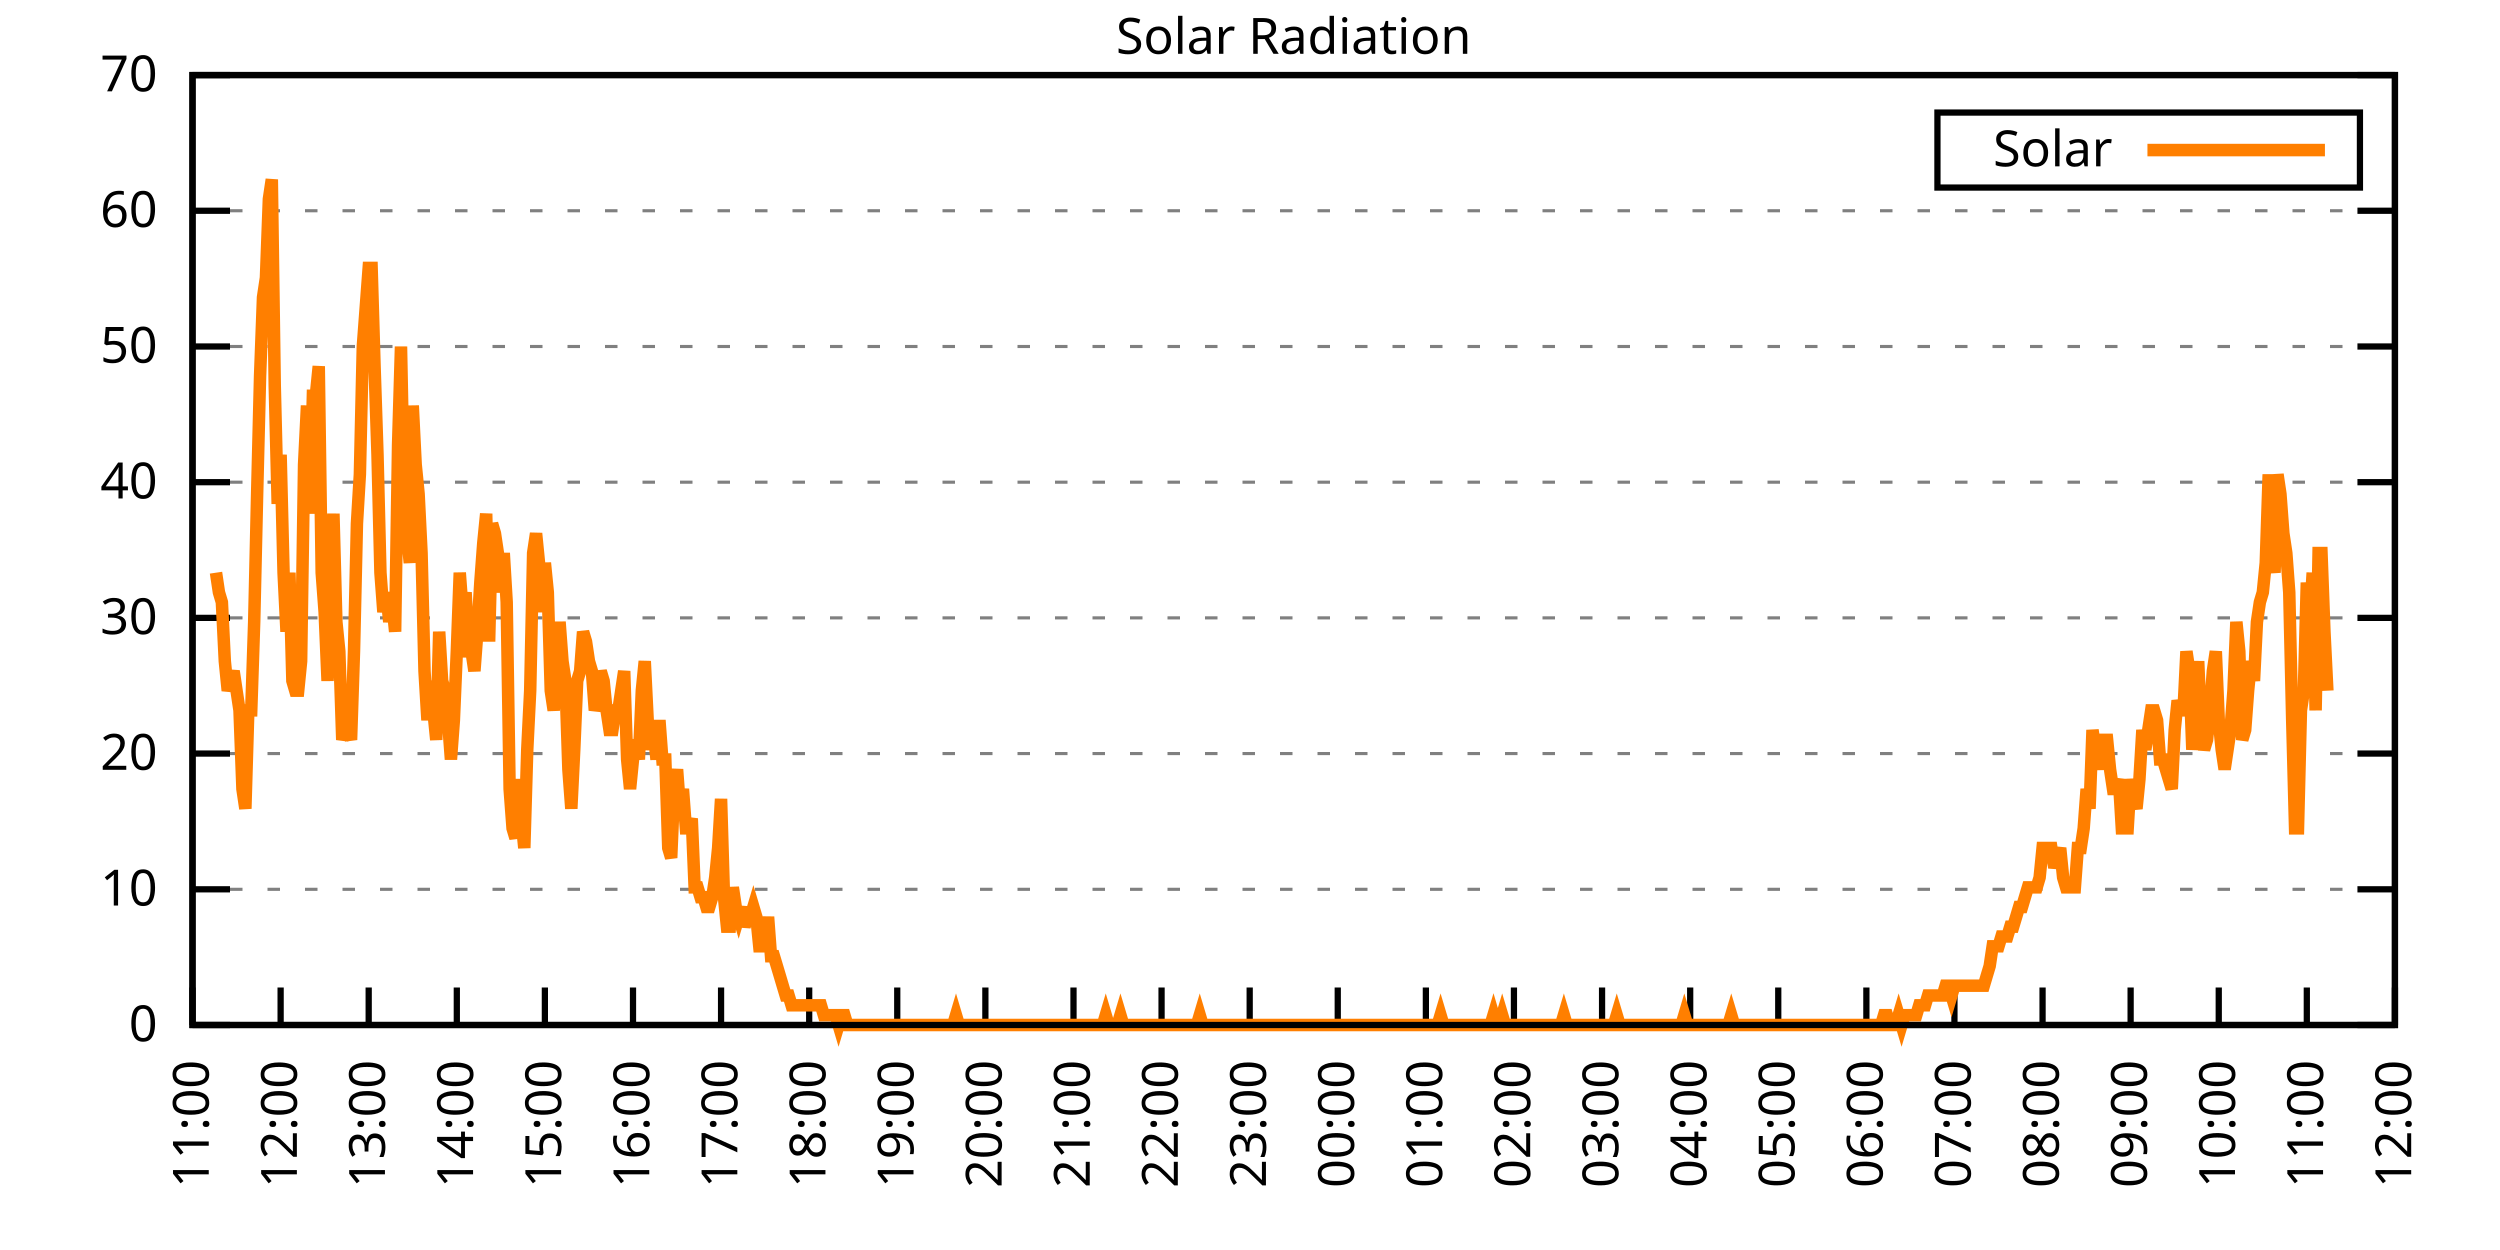
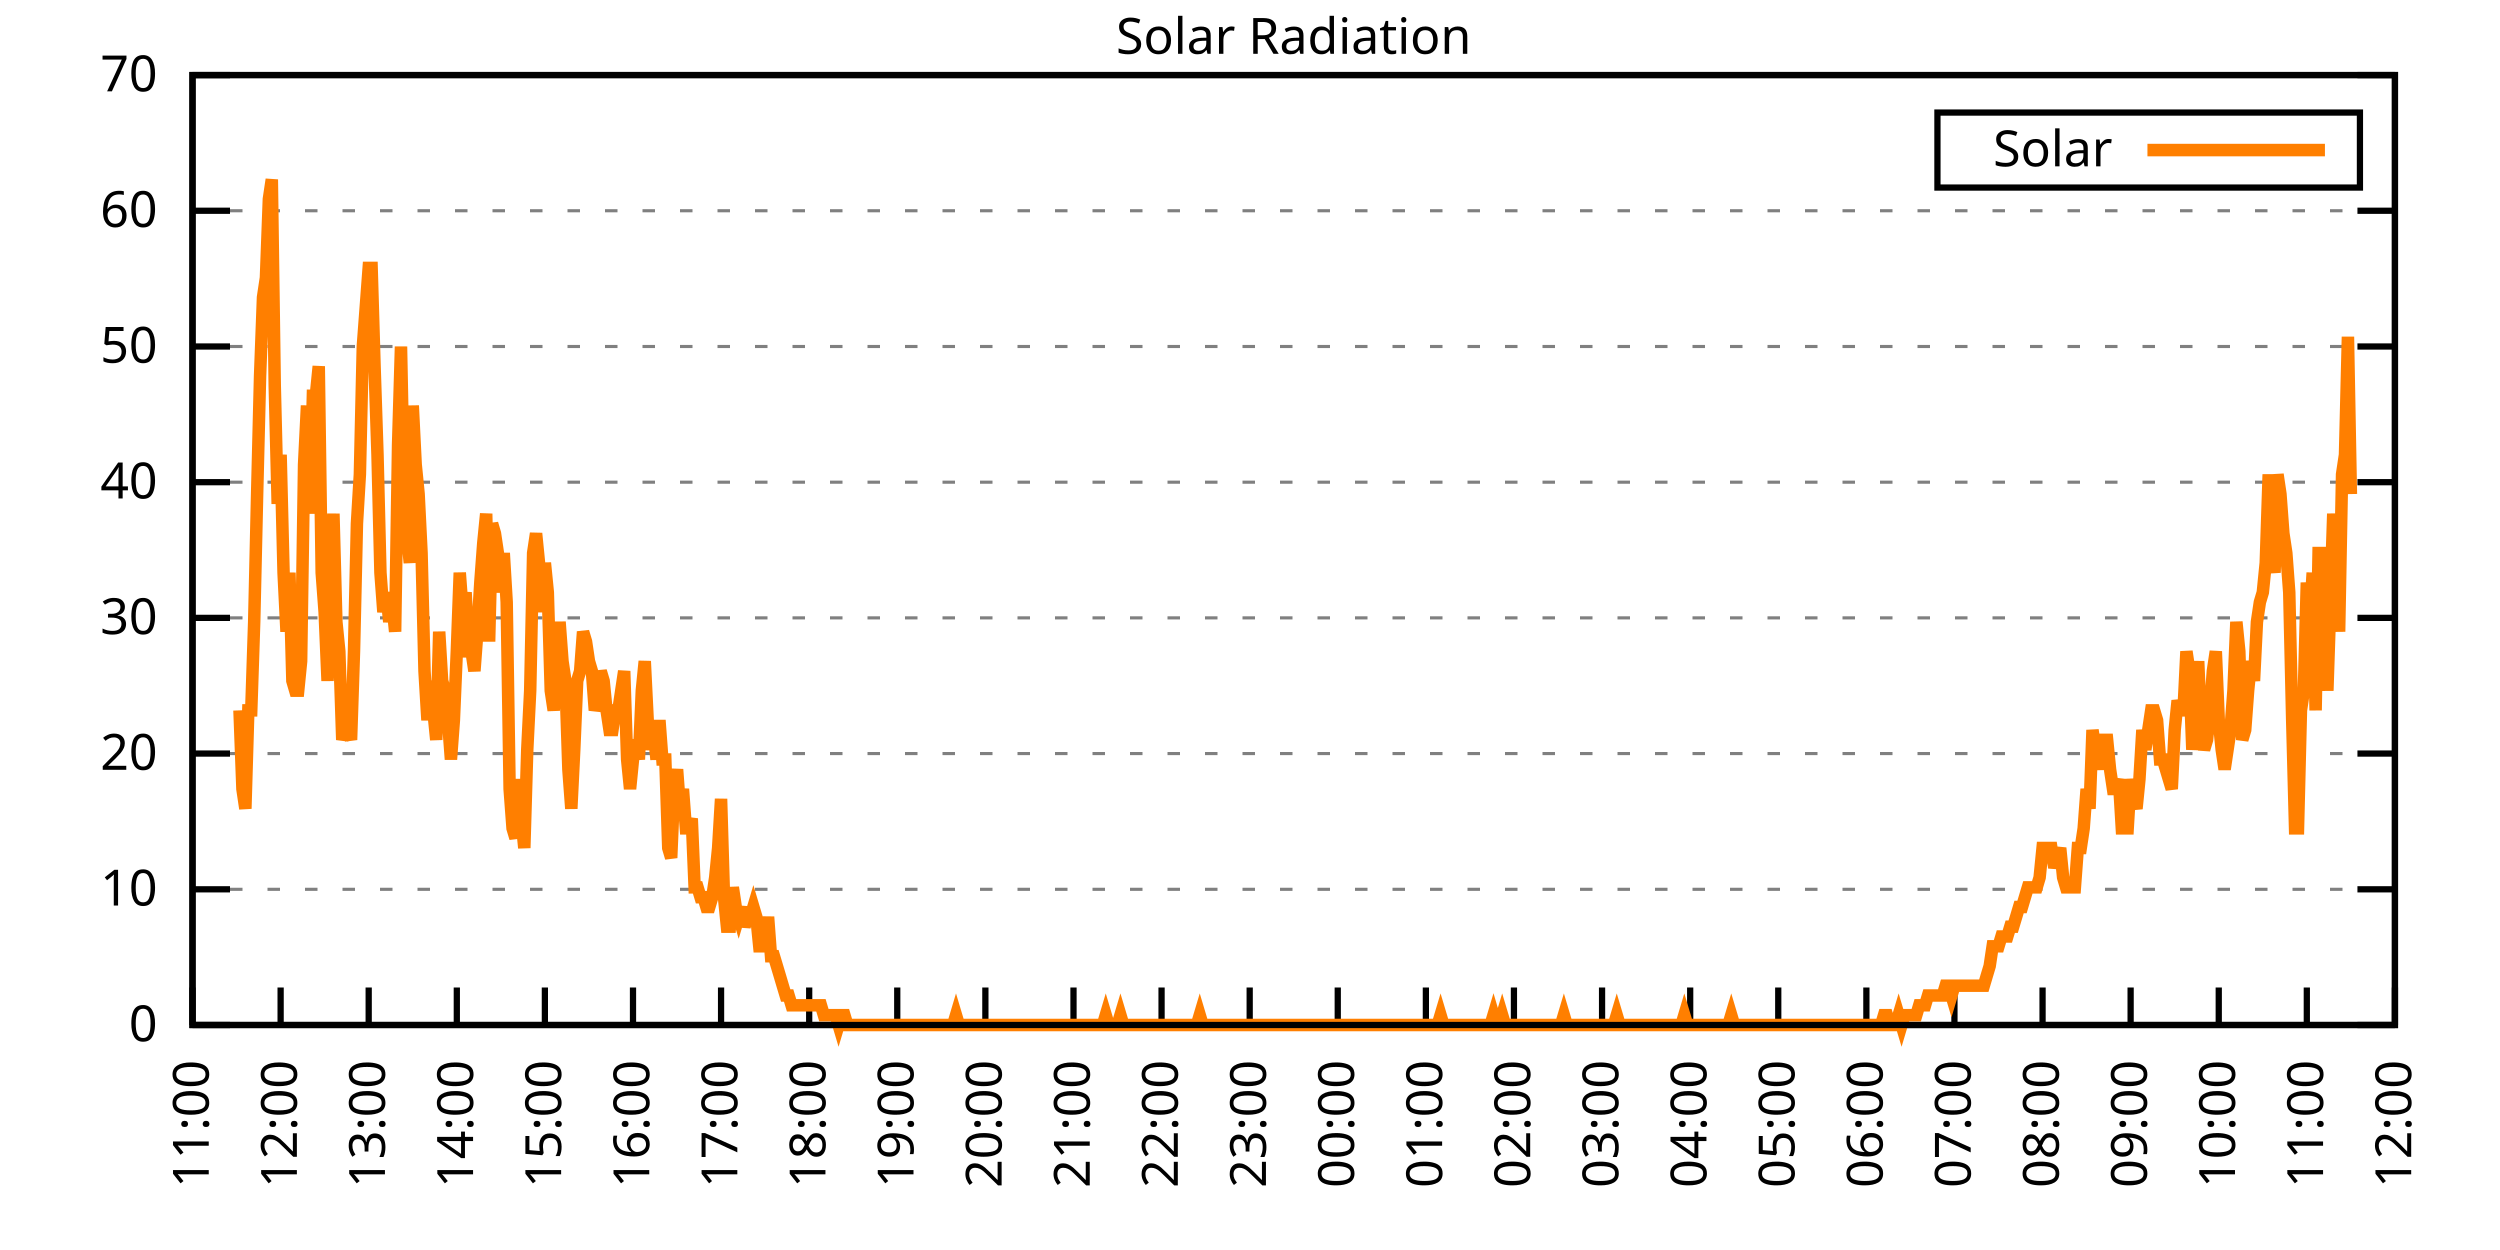
<svg xmlns="http://www.w3.org/2000/svg" xmlns:xlink="http://www.w3.org/1999/xlink" width="400" height="200" viewBox="0 0 400 200">
  <g id="gnuplot_canvas">
    <rect x="0" y="0" width="400" height="200" fill="none" />
    <defs>
      <circle id="gpDot" r="0.5" stroke-width="0.5" stroke="currentColor" />
      <path id="gpPt0" stroke-width="0.333" stroke="currentColor" d="M-1,0 h2 M0,-1 v2" />
      <path id="gpPt1" stroke-width="0.333" stroke="currentColor" d="M-1,-1 L1,1 M1,-1 L-1,1" />
      <path id="gpPt2" stroke-width="0.333" stroke="currentColor" d="M-1,0 L1,0 M0,-1 L0,1 M-1,-1 L1,1 M-1,1 L1,-1" />
      <rect id="gpPt3" stroke-width="0.333" stroke="currentColor" x="-1" y="-1" width="2" height="2" />
      <rect id="gpPt4" stroke-width="0.333" stroke="currentColor" fill="currentColor" x="-1" y="-1" width="2" height="2" />
      <circle id="gpPt5" stroke-width="0.333" stroke="currentColor" cx="0" cy="0" r="1" />
      <use xlink:href="#gpPt5" id="gpPt6" fill="currentColor" stroke="none" />
      <path id="gpPt7" stroke-width="0.333" stroke="currentColor" d="M0,-1.33 L-1.33,0.67 L1.33,0.67 z" />
      <use xlink:href="#gpPt7" id="gpPt8" fill="currentColor" stroke="none" />
      <use xlink:href="#gpPt7" id="gpPt9" stroke="currentColor" transform="rotate(180)" />
      <use xlink:href="#gpPt9" id="gpPt10" fill="currentColor" stroke="none" />
      <use xlink:href="#gpPt3" id="gpPt11" stroke="currentColor" transform="rotate(45)" />
      <use xlink:href="#gpPt11" id="gpPt12" fill="currentColor" stroke="none" />
      <path id="gpPt13" stroke-width="0.333" stroke="currentColor" d="M0,1.330 L1.265,0.411 L0.782,-1.067 L-0.782,-1.076 L-1.265,0.411 z" />
      <use xlink:href="#gpPt13" id="gpPt14" fill="currentColor" stroke="none" />
      <filter id="textbox" filterUnits="objectBoundingBox" x="0" y="0" height="1" width="1">
        <feFlood flood-color="white" flood-opacity="1" result="bgnd" />
        <feComposite in="SourceGraphic" in2="bgnd" operator="atop" />
      </filter>
      <filter id="greybox" filterUnits="objectBoundingBox" x="0" y="0" height="1" width="1">
        <feFlood flood-color="lightgrey" flood-opacity="1" result="grey" />
        <feComposite in="SourceGraphic" in2="grey" operator="atop" />
      </filter>
    </defs>
    <g fill="none" color="white" stroke="currentColor" stroke-width="1.00" stroke-linecap="butt" stroke-linejoin="miter">
</g>
    <g fill="none" color="black" stroke="currentColor" stroke-width="1.00" stroke-linecap="butt" stroke-linejoin="miter">
      <g stroke="none" shape-rendering="crispEdges">
        <polygon fill="rgb(255, 255, 255)" points="30.80,164.00 383.18,164.00 383.18,12.02 30.80,12.02 " />
      </g>
    </g>
    <g fill="none" color="black" stroke="currentColor" stroke-width="1.00" stroke-linecap="butt" stroke-linejoin="miter">
</g>
    <g fill="none" color="black" stroke="black" stroke-width="0.50" stroke-linecap="butt" stroke-linejoin="miter">
</g>
    <g fill="none" color="gray" stroke="currentColor" stroke-width="0.50" stroke-linecap="butt" stroke-linejoin="miter">
      <path stroke="gray" stroke-dasharray="2,4" class="gridline" d="M30.80,164.00 L383.19,164.00  " />
    </g>
    <g fill="none" color="gray" stroke="gray" stroke-width="1.00" stroke-linecap="butt" stroke-linejoin="miter">
</g>
    <g fill="none" color="black" stroke="currentColor" stroke-width="1.00" stroke-linecap="butt" stroke-linejoin="miter">
      <path stroke="black" d="M30.80,164.00 L36.80,164.00 M383.19,164.00 L377.19,164.00  " />
      <g transform="translate(25.20,166.60)" stroke="none" fill="black" font-family="Sans" font-size="8.00" text-anchor="end">
        <text>
          <tspan font-family="Sans"> 0</tspan>
        </text>
      </g>
    </g>
    <g fill="none" color="black" stroke="currentColor" stroke-width="1.00" stroke-linecap="butt" stroke-linejoin="miter">
</g>
    <g fill="none" color="black" stroke="black" stroke-width="0.50" stroke-linecap="butt" stroke-linejoin="miter">
</g>
    <g fill="none" color="gray" stroke="currentColor" stroke-width="0.50" stroke-linecap="butt" stroke-linejoin="miter">
      <path stroke="gray" stroke-dasharray="2,4" class="gridline" d="M30.80,142.29 L383.19,142.29  " />
    </g>
    <g fill="none" color="gray" stroke="gray" stroke-width="1.00" stroke-linecap="butt" stroke-linejoin="miter">
</g>
    <g fill="none" color="black" stroke="currentColor" stroke-width="1.00" stroke-linecap="butt" stroke-linejoin="miter">
      <path stroke="black" d="M30.80,142.29 L36.80,142.29 M383.19,142.29 L377.19,142.29  " />
      <g transform="translate(25.20,144.89)" stroke="none" fill="black" font-family="Sans" font-size="8.00" text-anchor="end">
        <text>
          <tspan font-family="Sans"> 10</tspan>
        </text>
      </g>
    </g>
    <g fill="none" color="black" stroke="currentColor" stroke-width="1.00" stroke-linecap="butt" stroke-linejoin="miter">
</g>
    <g fill="none" color="black" stroke="black" stroke-width="0.50" stroke-linecap="butt" stroke-linejoin="miter">
</g>
    <g fill="none" color="gray" stroke="currentColor" stroke-width="0.50" stroke-linecap="butt" stroke-linejoin="miter">
      <path stroke="gray" stroke-dasharray="2,4" class="gridline" d="M30.80,120.57 L383.19,120.57  " />
    </g>
    <g fill="none" color="gray" stroke="gray" stroke-width="1.00" stroke-linecap="butt" stroke-linejoin="miter">
</g>
    <g fill="none" color="black" stroke="currentColor" stroke-width="1.00" stroke-linecap="butt" stroke-linejoin="miter">
      <path stroke="black" d="M30.80,120.57 L36.80,120.57 M383.19,120.57 L377.19,120.57  " />
      <g transform="translate(25.20,123.17)" stroke="none" fill="black" font-family="Sans" font-size="8.00" text-anchor="end">
        <text>
          <tspan font-family="Sans"> 20</tspan>
        </text>
      </g>
    </g>
    <g fill="none" color="black" stroke="currentColor" stroke-width="1.00" stroke-linecap="butt" stroke-linejoin="miter">
</g>
    <g fill="none" color="black" stroke="black" stroke-width="0.50" stroke-linecap="butt" stroke-linejoin="miter">
</g>
    <g fill="none" color="gray" stroke="currentColor" stroke-width="0.50" stroke-linecap="butt" stroke-linejoin="miter">
      <path stroke="gray" stroke-dasharray="2,4" class="gridline" d="M30.80,98.86 L383.19,98.86  " />
    </g>
    <g fill="none" color="gray" stroke="gray" stroke-width="1.00" stroke-linecap="butt" stroke-linejoin="miter">
</g>
    <g fill="none" color="black" stroke="currentColor" stroke-width="1.00" stroke-linecap="butt" stroke-linejoin="miter">
      <path stroke="black" d="M30.80,98.86 L36.80,98.86 M383.19,98.86 L377.19,98.86  " />
      <g transform="translate(25.20,101.46)" stroke="none" fill="black" font-family="Sans" font-size="8.00" text-anchor="end">
        <text>
          <tspan font-family="Sans"> 30</tspan>
        </text>
      </g>
    </g>
    <g fill="none" color="black" stroke="currentColor" stroke-width="1.00" stroke-linecap="butt" stroke-linejoin="miter">
</g>
    <g fill="none" color="black" stroke="black" stroke-width="0.50" stroke-linecap="butt" stroke-linejoin="miter">
</g>
    <g fill="none" color="gray" stroke="currentColor" stroke-width="0.50" stroke-linecap="butt" stroke-linejoin="miter">
      <path stroke="gray" stroke-dasharray="2,4" class="gridline" d="M30.80,77.15 L383.19,77.15  " />
    </g>
    <g fill="none" color="gray" stroke="gray" stroke-width="1.00" stroke-linecap="butt" stroke-linejoin="miter">
</g>
    <g fill="none" color="black" stroke="currentColor" stroke-width="1.00" stroke-linecap="butt" stroke-linejoin="miter">
      <path stroke="black" d="M30.80,77.15 L36.80,77.15 M383.19,77.15 L377.19,77.15  " />
      <g transform="translate(25.20,79.75)" stroke="none" fill="black" font-family="Sans" font-size="8.00" text-anchor="end">
        <text>
          <tspan font-family="Sans"> 40</tspan>
        </text>
      </g>
    </g>
    <g fill="none" color="black" stroke="currentColor" stroke-width="1.00" stroke-linecap="butt" stroke-linejoin="miter">
</g>
    <g fill="none" color="black" stroke="black" stroke-width="0.50" stroke-linecap="butt" stroke-linejoin="miter">
</g>
    <g fill="none" color="gray" stroke="currentColor" stroke-width="0.50" stroke-linecap="butt" stroke-linejoin="miter">
      <path stroke="gray" stroke-dasharray="2,4" class="gridline" d="M30.80,55.44 L383.19,55.44  " />
    </g>
    <g fill="none" color="gray" stroke="gray" stroke-width="1.00" stroke-linecap="butt" stroke-linejoin="miter">
</g>
    <g fill="none" color="black" stroke="currentColor" stroke-width="1.00" stroke-linecap="butt" stroke-linejoin="miter">
      <path stroke="black" d="M30.80,55.44 L36.80,55.44 M383.19,55.44 L377.19,55.44  " />
      <g transform="translate(25.20,58.04)" stroke="none" fill="black" font-family="Sans" font-size="8.00" text-anchor="end">
        <text>
          <tspan font-family="Sans"> 50</tspan>
        </text>
      </g>
    </g>
    <g fill="none" color="black" stroke="currentColor" stroke-width="1.00" stroke-linecap="butt" stroke-linejoin="miter">
</g>
    <g fill="none" color="black" stroke="black" stroke-width="0.50" stroke-linecap="butt" stroke-linejoin="miter">
</g>
    <g fill="none" color="gray" stroke="currentColor" stroke-width="0.50" stroke-linecap="butt" stroke-linejoin="miter">
      <path stroke="gray" stroke-dasharray="2,4" class="gridline" d="M30.80,33.72 L383.19,33.72  " />
    </g>
    <g fill="none" color="gray" stroke="gray" stroke-width="1.00" stroke-linecap="butt" stroke-linejoin="miter">
</g>
    <g fill="none" color="black" stroke="currentColor" stroke-width="1.00" stroke-linecap="butt" stroke-linejoin="miter">
      <path stroke="black" d="M30.80,33.72 L36.80,33.72 M383.19,33.72 L377.19,33.72  " />
      <g transform="translate(25.20,36.32)" stroke="none" fill="black" font-family="Sans" font-size="8.00" text-anchor="end">
        <text>
          <tspan font-family="Sans"> 60</tspan>
        </text>
      </g>
    </g>
    <g fill="none" color="black" stroke="currentColor" stroke-width="1.00" stroke-linecap="butt" stroke-linejoin="miter">
</g>
    <g fill="none" color="black" stroke="black" stroke-width="0.50" stroke-linecap="butt" stroke-linejoin="miter">
</g>
    <g fill="none" color="gray" stroke="currentColor" stroke-width="0.50" stroke-linecap="butt" stroke-linejoin="miter">
      <path stroke="gray" stroke-dasharray="2,4" class="gridline" d="M30.80,12.01 L383.19,12.01  " />
    </g>
    <g fill="none" color="gray" stroke="gray" stroke-width="1.00" stroke-linecap="butt" stroke-linejoin="miter">
</g>
    <g fill="none" color="black" stroke="currentColor" stroke-width="1.00" stroke-linecap="butt" stroke-linejoin="miter">
      <path stroke="black" d="M30.80,12.01 L36.80,12.01 M383.19,12.01 L377.19,12.01  " />
      <g transform="translate(25.20,14.61)" stroke="none" fill="black" font-family="Sans" font-size="8.00" text-anchor="end">
        <text>
          <tspan font-family="Sans"> 70</tspan>
        </text>
      </g>
    </g>
    <g fill="none" color="black" stroke="currentColor" stroke-width="1.00" stroke-linecap="butt" stroke-linejoin="miter">
      <path stroke="black" d="M30.80,164.00 L30.80,158.00  " />
      <g transform="translate(33.40,169.60) rotate(270.00)" stroke="none" fill="black" font-family="Sans" font-size="8.00" text-anchor="end">
        <text>
          <tspan font-family="Sans">11:00</tspan>
        </text>
      </g>
    </g>
    <g fill="none" color="black" stroke="currentColor" stroke-width="1.00" stroke-linecap="butt" stroke-linejoin="miter">
      <path stroke="black" d="M44.90,164.00 L44.90,158.00  " />
      <g transform="translate(47.50,169.60) rotate(270.00)" stroke="none" fill="black" font-family="Sans" font-size="8.00" text-anchor="end">
        <text>
          <tspan font-family="Sans">12:00</tspan>
        </text>
      </g>
    </g>
    <g fill="none" color="black" stroke="currentColor" stroke-width="1.00" stroke-linecap="butt" stroke-linejoin="miter">
      <path stroke="black" d="M58.99,164.00 L58.99,158.00  " />
      <g transform="translate(61.59,169.60) rotate(270.00)" stroke="none" fill="black" font-family="Sans" font-size="8.00" text-anchor="end">
        <text>
          <tspan font-family="Sans">13:00</tspan>
        </text>
      </g>
    </g>
    <g fill="none" color="black" stroke="currentColor" stroke-width="1.00" stroke-linecap="butt" stroke-linejoin="miter">
      <path stroke="black" d="M73.09,164.00 L73.09,158.00  " />
      <g transform="translate(75.69,169.60) rotate(270.00)" stroke="none" fill="black" font-family="Sans" font-size="8.00" text-anchor="end">
        <text>
          <tspan font-family="Sans">14:00</tspan>
        </text>
      </g>
    </g>
    <g fill="none" color="black" stroke="currentColor" stroke-width="1.00" stroke-linecap="butt" stroke-linejoin="miter">
      <path stroke="black" d="M87.18,164.00 L87.18,158.00  " />
      <g transform="translate(89.78,169.60) rotate(270.00)" stroke="none" fill="black" font-family="Sans" font-size="8.00" text-anchor="end">
        <text>
          <tspan font-family="Sans">15:00</tspan>
        </text>
      </g>
    </g>
    <g fill="none" color="black" stroke="currentColor" stroke-width="1.00" stroke-linecap="butt" stroke-linejoin="miter">
      <path stroke="black" d="M101.28,164.00 L101.28,158.00  " />
      <g transform="translate(103.88,169.60) rotate(270.00)" stroke="none" fill="black" font-family="Sans" font-size="8.00" text-anchor="end">
        <text>
          <tspan font-family="Sans">16:00</tspan>
        </text>
      </g>
    </g>
    <g fill="none" color="black" stroke="currentColor" stroke-width="1.00" stroke-linecap="butt" stroke-linejoin="miter">
      <path stroke="black" d="M115.37,164.00 L115.37,158.00  " />
      <g transform="translate(117.97,169.60) rotate(270.00)" stroke="none" fill="black" font-family="Sans" font-size="8.00" text-anchor="end">
        <text>
          <tspan font-family="Sans">17:00</tspan>
        </text>
      </g>
    </g>
    <g fill="none" color="black" stroke="currentColor" stroke-width="1.00" stroke-linecap="butt" stroke-linejoin="miter">
      <path stroke="black" d="M129.47,164.00 L129.47,158.00  " />
      <g transform="translate(132.07,169.60) rotate(270.00)" stroke="none" fill="black" font-family="Sans" font-size="8.00" text-anchor="end">
        <text>
          <tspan font-family="Sans">18:00</tspan>
        </text>
      </g>
    </g>
    <g fill="none" color="black" stroke="currentColor" stroke-width="1.00" stroke-linecap="butt" stroke-linejoin="miter">
      <path stroke="black" d="M143.56,164.00 L143.56,158.00  " />
      <g transform="translate(146.16,169.60) rotate(270.00)" stroke="none" fill="black" font-family="Sans" font-size="8.00" text-anchor="end">
        <text>
          <tspan font-family="Sans">19:00</tspan>
        </text>
      </g>
    </g>
    <g fill="none" color="black" stroke="currentColor" stroke-width="1.00" stroke-linecap="butt" stroke-linejoin="miter">
      <path stroke="black" d="M157.66,164.00 L157.66,158.00  " />
      <g transform="translate(160.26,169.60) rotate(270.00)" stroke="none" fill="black" font-family="Sans" font-size="8.00" text-anchor="end">
        <text>
          <tspan font-family="Sans">20:00</tspan>
        </text>
      </g>
    </g>
    <g fill="none" color="black" stroke="currentColor" stroke-width="1.00" stroke-linecap="butt" stroke-linejoin="miter">
      <path stroke="black" d="M171.76,164.00 L171.76,158.00  " />
      <g transform="translate(174.36,169.60) rotate(270.00)" stroke="none" fill="black" font-family="Sans" font-size="8.00" text-anchor="end">
        <text>
          <tspan font-family="Sans">21:00</tspan>
        </text>
      </g>
    </g>
    <g fill="none" color="black" stroke="currentColor" stroke-width="1.00" stroke-linecap="butt" stroke-linejoin="miter">
      <path stroke="black" d="M185.85,164.00 L185.85,158.00  " />
      <g transform="translate(188.45,169.60) rotate(270.00)" stroke="none" fill="black" font-family="Sans" font-size="8.00" text-anchor="end">
        <text>
          <tspan font-family="Sans">22:00</tspan>
        </text>
      </g>
    </g>
    <g fill="none" color="black" stroke="currentColor" stroke-width="1.00" stroke-linecap="butt" stroke-linejoin="miter">
      <path stroke="black" d="M199.95,164.00 L199.95,158.00  " />
      <g transform="translate(202.55,169.60) rotate(270.00)" stroke="none" fill="black" font-family="Sans" font-size="8.00" text-anchor="end">
        <text>
          <tspan font-family="Sans">23:00</tspan>
        </text>
      </g>
    </g>
    <g fill="none" color="black" stroke="currentColor" stroke-width="1.00" stroke-linecap="butt" stroke-linejoin="miter">
      <path stroke="black" d="M214.04,164.00 L214.04,158.00  " />
      <g transform="translate(216.64,169.60) rotate(270.00)" stroke="none" fill="black" font-family="Sans" font-size="8.00" text-anchor="end">
        <text>
          <tspan font-family="Sans">00:00</tspan>
        </text>
      </g>
    </g>
    <g fill="none" color="black" stroke="currentColor" stroke-width="1.00" stroke-linecap="butt" stroke-linejoin="miter">
      <path stroke="black" d="M228.14,164.00 L228.14,158.00  " />
      <g transform="translate(230.74,169.60) rotate(270.00)" stroke="none" fill="black" font-family="Sans" font-size="8.00" text-anchor="end">
        <text>
          <tspan font-family="Sans">01:00</tspan>
        </text>
      </g>
    </g>
    <g fill="none" color="black" stroke="currentColor" stroke-width="1.00" stroke-linecap="butt" stroke-linejoin="miter">
      <path stroke="black" d="M242.23,164.00 L242.23,158.00  " />
      <g transform="translate(244.83,169.60) rotate(270.00)" stroke="none" fill="black" font-family="Sans" font-size="8.00" text-anchor="end">
        <text>
          <tspan font-family="Sans">02:00</tspan>
        </text>
      </g>
    </g>
    <g fill="none" color="black" stroke="currentColor" stroke-width="1.00" stroke-linecap="butt" stroke-linejoin="miter">
      <path stroke="black" d="M256.33,164.00 L256.33,158.00  " />
      <g transform="translate(258.93,169.60) rotate(270.00)" stroke="none" fill="black" font-family="Sans" font-size="8.00" text-anchor="end">
        <text>
          <tspan font-family="Sans">03:00</tspan>
        </text>
      </g>
    </g>
    <g fill="none" color="black" stroke="currentColor" stroke-width="1.00" stroke-linecap="butt" stroke-linejoin="miter">
      <path stroke="black" d="M270.43,164.00 L270.43,158.00  " />
      <g transform="translate(273.03,169.60) rotate(270.00)" stroke="none" fill="black" font-family="Sans" font-size="8.00" text-anchor="end">
        <text>
          <tspan font-family="Sans">04:00</tspan>
        </text>
      </g>
    </g>
    <g fill="none" color="black" stroke="currentColor" stroke-width="1.00" stroke-linecap="butt" stroke-linejoin="miter">
      <path stroke="black" d="M284.52,164.00 L284.52,158.00  " />
      <g transform="translate(287.12,169.60) rotate(270.00)" stroke="none" fill="black" font-family="Sans" font-size="8.00" text-anchor="end">
        <text>
          <tspan font-family="Sans">05:00</tspan>
        </text>
      </g>
    </g>
    <g fill="none" color="black" stroke="currentColor" stroke-width="1.00" stroke-linecap="butt" stroke-linejoin="miter">
      <path stroke="black" d="M298.62,164.00 L298.62,158.00  " />
      <g transform="translate(301.22,169.60) rotate(270.00)" stroke="none" fill="black" font-family="Sans" font-size="8.00" text-anchor="end">
        <text>
          <tspan font-family="Sans">06:00</tspan>
        </text>
      </g>
    </g>
    <g fill="none" color="black" stroke="currentColor" stroke-width="1.00" stroke-linecap="butt" stroke-linejoin="miter">
      <path stroke="black" d="M312.71,164.00 L312.71,158.00  " />
      <g transform="translate(315.31,169.60) rotate(270.00)" stroke="none" fill="black" font-family="Sans" font-size="8.00" text-anchor="end">
        <text>
          <tspan font-family="Sans">07:00</tspan>
        </text>
      </g>
    </g>
    <g fill="none" color="black" stroke="currentColor" stroke-width="1.00" stroke-linecap="butt" stroke-linejoin="miter">
      <path stroke="black" d="M326.81,164.00 L326.81,158.00  " />
      <g transform="translate(329.41,169.60) rotate(270.00)" stroke="none" fill="black" font-family="Sans" font-size="8.00" text-anchor="end">
        <text>
          <tspan font-family="Sans">08:00</tspan>
        </text>
      </g>
    </g>
    <g fill="none" color="black" stroke="currentColor" stroke-width="1.00" stroke-linecap="butt" stroke-linejoin="miter">
      <path stroke="black" d="M340.90,164.00 L340.90,158.00  " />
      <g transform="translate(343.50,169.60) rotate(270.00)" stroke="none" fill="black" font-family="Sans" font-size="8.00" text-anchor="end">
        <text>
          <tspan font-family="Sans">09:00</tspan>
        </text>
      </g>
    </g>
    <g fill="none" color="black" stroke="currentColor" stroke-width="1.00" stroke-linecap="butt" stroke-linejoin="miter">
      <path stroke="black" d="M355.00,164.00 L355.00,158.00  " />
      <g transform="translate(357.60,169.60) rotate(270.00)" stroke="none" fill="black" font-family="Sans" font-size="8.00" text-anchor="end">
        <text>
          <tspan font-family="Sans">10:00</tspan>
        </text>
      </g>
    </g>
    <g fill="none" color="black" stroke="currentColor" stroke-width="1.00" stroke-linecap="butt" stroke-linejoin="miter">
      <path stroke="black" d="M369.09,164.00 L369.09,158.00  " />
      <g transform="translate(371.69,169.60) rotate(270.00)" stroke="none" fill="black" font-family="Sans" font-size="8.00" text-anchor="end">
        <text>
          <tspan font-family="Sans">11:00</tspan>
        </text>
      </g>
    </g>
    <g fill="none" color="black" stroke="currentColor" stroke-width="1.00" stroke-linecap="butt" stroke-linejoin="miter">
      <path stroke="black" d="M383.19,164.00 L383.19,158.00  " />
      <g transform="translate(385.79,169.60) rotate(270.00)" stroke="none" fill="black" font-family="Sans" font-size="8.00" text-anchor="end">
        <text>
          <tspan font-family="Sans">12:00</tspan>
        </text>
      </g>
    </g>
    <g fill="none" color="black" stroke="currentColor" stroke-width="1.00" stroke-linecap="butt" stroke-linejoin="miter">
</g>
    <g fill="none" color="black" stroke="currentColor" stroke-width="1.00" stroke-linecap="butt" stroke-linejoin="miter">
      <path stroke="black" d="M30.80,12.01 L30.80,164.00 L383.19,164.00 L383.19,12.01 L30.80,12.01 Z  " />
    </g>
    <g fill="none" color="black" stroke="currentColor" stroke-width="1.00" stroke-linecap="butt" stroke-linejoin="miter">
</g>
    <g fill="none" color="black" stroke="currentColor" stroke-width="1.00" stroke-linecap="butt" stroke-linejoin="miter">
      <path stroke="black" d="M309.99,30.01 L309.99,18.01 L377.59,18.01 L377.59,30.01 L309.99,30.01 Z  " />
    </g>
    <g id="Solar_Radiation_plot_1">
      <g fill="none" color="white" stroke="black" stroke-width="2.00" stroke-linecap="butt" stroke-linejoin="miter">
</g>
      <g fill="none" color="black" stroke="currentColor" stroke-width="2.00" stroke-linecap="butt" stroke-linejoin="miter">
        <g transform="translate(337.99,26.61)" stroke="none" fill="black" font-family="Sans" font-size="8.00" text-anchor="end">
          <text>
            <tspan font-family="Sans">Solar</tspan>
          </text>
        </g>
      </g>
      <g fill="none" color="black" stroke="currentColor" stroke-width="2.00" stroke-linecap="butt" stroke-linejoin="miter">
-         <path stroke="rgb(255, 127,   0)" d="M343.59,24.01 L371.99,24.01 M34.56,91.63 L35.03,94.78 L35.50,96.35 L35.97,105.79 L36.44,110.51 L36.91,108.94   L37.38,107.37 L37.85,110.51 L38.32,113.66 L38.79,126.24 L39.26,129.39 L39.73,113.66 L40.20,113.66 L40.67,99.50   L41.14,79.05 L41.61,60.17 L42.08,47.58 L42.55,44.44 L43.02,31.85 L43.49,28.71 L43.96,61.74 L44.43,80.62   L44.90,72.76 L45.37,91.63 L45.84,101.07 L46.31,91.63 L46.78,108.94 L47.24,110.51 L47.71,110.51 L48.18,105.79   L48.65,74.33 L49.12,64.89 L49.59,82.19 L50.06,63.32 L50.53,63.32 L51.00,58.60 L51.47,91.63 L51.94,97.93   L52.41,108.94 L52.88,94.78 L53.35,82.19 L53.82,99.50 L54.29,104.22 L54.76,118.38 L55.23,116.80 L55.70,116.80   L56.17,118.38 L56.64,104.22 L57.11,83.77 L57.58,75.90 L58.05,55.45 L58.52,49.16 L58.99,42.87 L59.46,42.87   L59.93,58.60 L60.40,72.76 L60.87,91.63 L61.34,97.93 L61.81,94.78 L62.28,99.50 L62.75,96.35 L63.22,101.07   L63.69,71.18 L64.16,55.45 L64.63,79.05 L65.10,85.34 L65.57,90.06 L66.04,64.89 L66.51,74.33 L66.98,79.05   L67.45,88.49 L67.92,107.37 L68.39,115.23 L68.86,108.94 L69.33,113.66 L69.80,118.38 L70.27,101.07 L70.74,108.94   L71.21,110.51 L71.68,115.23 L72.15,121.52 L72.62,115.23 L73.09,104.22 L73.56,91.63 L74.03,97.93 L74.50,94.78   L74.97,104.22 L75.44,104.22 L75.91,107.37 L76.38,101.07 L76.85,93.21 L77.32,86.91 L77.79,82.19 L78.26,102.65   L78.73,83.77 L79.19,85.34 L79.66,88.49 L80.13,94.78 L80.60,88.49 L81.07,96.35 L81.54,126.24 L82.01,132.54   L82.48,134.11 L82.95,124.67 L83.42,130.96 L83.89,135.68 L84.36,119.95 L84.83,110.51 L85.30,88.49 L85.77,85.34   L86.24,90.06 L86.71,97.93 L87.18,90.06 L87.65,94.78 L88.12,110.51 L88.59,113.66 L89.06,107.37 L89.53,99.50   L90.00,105.79 L90.47,108.94 L90.94,123.10 L91.41,129.39 L91.88,119.95 L92.35,108.94 L92.82,107.37 L93.29,101.07   L93.76,102.65 L94.23,105.79 L94.70,107.37 L95.17,113.66 L95.64,112.09 L96.11,107.37 L96.58,108.94 L97.05,113.66   L97.52,116.80 L97.99,116.80 L98.46,113.66 L98.93,113.66 L99.40,110.51 L99.87,107.37 L100.34,121.52 L100.81,126.24   L101.28,121.52 L101.75,118.38 L102.22,121.52 L102.69,110.51 L103.16,105.79 L103.63,115.23 L104.10,119.95 L104.57,116.80   L105.04,121.52 L105.51,115.23 L105.98,121.52 L106.45,121.52 L106.92,135.68 L107.39,137.26 L107.86,126.24 L108.33,123.10   L108.80,129.39 L109.27,126.24 L109.74,132.54 L110.21,132.54 L110.68,130.96 L111.14,141.98 L111.61,141.98 L112.08,143.55   L112.55,143.55 L113.02,145.12 L113.49,145.12 L113.96,143.55 L114.43,140.40 L114.90,135.68 L115.37,127.82 L115.84,143.55   L116.31,148.27 L116.78,148.27 L117.25,141.98 L117.72,145.12 L118.19,146.70 L118.66,145.12 L119.13,148.27 L119.60,146.70   L120.07,146.70 L120.54,145.12 L121.01,146.70 L121.48,151.41 L121.95,151.41 L122.42,151.41 L122.89,146.70 L123.36,152.99   L123.83,152.99 L124.30,154.56 L124.77,156.13 L125.24,157.71 L125.71,159.28 L126.18,159.28 L126.65,160.85 L127.12,160.85   L127.59,160.85 L128.06,160.85 L128.53,160.85 L129.00,160.85 L129.47,160.85 L129.94,160.85 L130.41,160.85 L130.88,160.85   L131.35,160.85 L131.82,162.43 L132.29,162.43 L132.76,162.43 L133.23,162.43 L133.70,162.43 L134.17,164.00 L134.64,162.43   L135.11,162.43 L135.58,164.00 L136.05,164.00 L136.52,164.00 L136.99,164.00 L137.46,164.00 L137.93,164.00 L138.40,164.00   L138.87,164.00 L139.34,164.00 L139.81,164.00 L140.28,164.00 L140.75,164.00 L141.22,164.00 L141.69,164.00 L142.16,164.00   L142.63,164.00 L143.09,164.00 L143.56,164.00 L144.03,164.00 L144.50,164.00 L144.97,164.00 L145.44,164.00 L145.91,164.00   L146.38,164.00 L146.85,164.00 L147.32,164.00 L147.79,164.00 L148.26,164.00 L148.73,164.00 L149.20,164.00 L149.67,164.00   L150.14,164.00 L150.61,164.00 L151.08,164.00 L151.55,164.00 L152.02,164.00 L152.49,164.00 L152.96,162.43 L153.43,164.00   L153.90,164.00 L154.37,164.00 L154.84,164.00 L155.31,164.00 L155.78,164.00 L156.25,164.00 L156.72,164.00 L157.19,164.00   L157.66,164.00 L158.13,164.00 L158.60,164.00 L159.07,164.00 L159.54,164.00 L160.01,164.00 L160.48,164.00 L160.95,164.00   L161.42,164.00 L161.89,164.00 L162.36,164.00 L162.83,164.00 L163.30,164.00 L163.77,164.00 L164.24,164.00 L164.71,164.00   L165.18,164.00 L165.65,164.00 L166.12,164.00 L166.59,164.00 L167.06,164.00 L167.53,164.00 L168.00,164.00 L168.47,164.00   L168.94,164.00 L169.41,164.00 L169.88,164.00 L170.35,164.00 L170.82,164.00 L171.29,164.00 L171.76,164.00 L172.23,164.00   L172.70,164.00 L173.17,164.00 L173.64,164.00 L174.11,164.00 L174.58,164.00 L175.04,164.00 L175.51,164.00 L175.98,164.00   L176.45,164.00 L176.92,162.43 L177.39,164.00 L177.86,164.00 L178.33,164.00 L178.80,164.00 L179.27,162.43 L179.74,164.00   L180.21,164.00 L180.68,164.00 L181.15,164.00 L181.62,164.00 L182.09,164.00 L182.56,164.00 L183.03,164.00 L183.50,164.00   L183.97,164.00 L184.44,164.00 L184.91,164.00 L185.38,164.00 L185.85,164.00 L186.32,164.00 L186.79,164.00 L187.26,164.00   L187.73,164.00 L188.20,164.00 L188.67,164.00 L189.14,164.00 L189.61,164.00 L190.08,164.00 L190.55,164.00 L191.02,164.00   L191.49,164.00 L191.96,162.43 L192.43,164.00 L192.90,164.00 L193.37,164.00 L193.84,164.00 L194.31,164.00 L194.78,164.00   L195.25,164.00 L195.72,164.00 L196.19,164.00 L196.66,164.00 L197.13,164.00 L197.60,164.00 L198.07,164.00 L198.54,164.00   L199.01,164.00 L199.48,164.00 L199.95,164.00 L200.42,164.00 L200.89,164.00 L201.36,164.00 L201.83,164.00 L202.30,164.00   L202.77,164.00 L203.24,164.00 L203.71,164.00 L204.18,164.00 L204.65,164.00 L205.12,164.00 L205.59,164.00 L206.06,164.00   L206.53,164.00 L207.00,164.00 L207.46,164.00 L207.93,164.00 L208.40,164.00 L208.87,164.00 L209.34,164.00 L209.81,164.00   L210.28,164.00 L210.75,164.00 L211.22,164.00 L211.69,164.00 L212.16,164.00 L212.63,164.00 L213.10,164.00 L213.57,164.00   L214.04,164.00 L214.51,164.00 L214.98,164.00 L215.45,164.00 L215.92,164.00 L216.39,164.00 L216.86,164.00 L217.33,164.00   L217.80,164.00 L218.27,164.00 L218.74,164.00 L219.21,164.00 L219.68,164.00 L220.15,164.00 L220.62,164.00 L221.09,164.00   L221.56,164.00 L222.03,164.00 L222.50,164.00 L222.97,164.00 L223.44,164.00 L223.91,164.00 L224.38,164.00 L224.85,164.00   L225.32,164.00 L225.79,164.00 L226.26,164.00 L226.73,164.00 L227.20,164.00 L227.67,164.00 L228.14,164.00 L228.61,164.00   L229.08,164.00 L229.55,164.00 L230.02,164.00 L230.49,162.43 L230.96,164.00 L231.43,164.00 L231.90,164.00 L232.37,164.00   L232.84,164.00 L233.31,164.00 L233.78,164.00 L234.25,164.00 L234.72,164.00 L235.19,164.00 L235.66,164.00 L236.13,164.00   L236.60,164.00 L237.07,164.00 L237.54,164.00 L238.01,164.00 L238.48,164.00 L238.95,162.43 L239.41,164.00 L239.88,164.00   L240.35,162.43 L240.82,164.00 L241.29,164.00 L241.76,164.00 L242.23,164.00 L242.70,164.00 L243.17,164.00 L243.64,164.00   L244.11,164.00 L244.58,164.00 L245.05,164.00 L245.52,164.00 L245.99,164.00 L246.46,164.00 L246.93,164.00 L247.40,164.00   L247.87,164.00 L248.34,164.00 L248.81,164.00 L249.28,164.00 L249.75,164.00 L250.22,162.43 L250.69,164.00 L251.16,164.00   L251.63,164.00 L252.10,164.00 L252.57,164.00 L253.04,164.00 L253.51,164.00 L253.98,164.00 L254.45,164.00 L254.92,164.00   L255.39,164.00 L255.86,164.00 L256.33,164.00 L256.80,164.00 L257.27,164.00 L257.74,164.00 L258.21,164.00 L258.68,162.43   L259.15,164.00 L259.62,164.00 L260.09,164.00 L260.56,164.00 L261.03,164.00 L261.50,164.00 L261.97,164.00 L262.44,164.00   L262.91,164.00 L263.38,164.00 L263.85,164.00 L264.32,164.00 L264.79,164.00 L265.26,164.00 L265.73,164.00 L266.20,164.00   L266.67,164.00 L267.14,164.00 L267.61,164.00 L268.08,164.00 L268.55,164.00 L269.02,164.00 L269.49,162.43 L269.96,164.00   L270.43,164.00 L270.90,164.00 L271.36,164.00 L271.83,164.00 L272.30,164.00 L272.77,164.00 L273.24,164.00 L273.71,164.00   L274.18,164.00 L274.65,164.00 L275.12,164.00 L275.59,164.00 L276.06,164.00 L276.53,164.00 L277.00,162.43 L277.47,164.00   L277.94,164.00 L278.41,164.00 L278.88,164.00 L279.35,164.00 L279.82,164.00 L280.29,164.00 L280.76,164.00 L281.23,164.00   L281.70,164.00 L282.17,164.00 L282.64,164.00 L283.11,164.00 L283.58,164.00 L284.05,164.00 L284.52,164.00 L284.99,164.00   L285.46,164.00 L285.93,164.00 L286.40,164.00 L286.87,164.00 L287.34,164.00 L287.81,164.00 L288.28,164.00 L288.75,164.00   L289.22,164.00 L289.69,164.00 L290.16,164.00 L290.63,164.00 L291.10,164.00 L291.57,164.00 L292.04,164.00 L292.51,164.00   L292.98,164.00 L293.45,164.00 L293.92,164.00 L294.39,164.00 L294.86,164.00 L295.33,164.00 L295.80,164.00 L296.27,164.00   L296.74,164.00 L297.21,164.00 L297.68,164.00 L298.15,164.00 L298.62,164.00 L299.09,164.00 L299.56,164.00 L300.03,164.00   L300.50,164.00 L300.97,164.00 L301.44,162.43 L301.91,162.43 L302.38,164.00 L302.85,164.00 L303.31,164.00 L303.78,162.43   L304.25,164.00 L304.72,162.43 L305.19,162.43 L305.66,162.43 L306.13,162.43 L306.60,162.43 L307.07,160.85 L307.54,160.85   L308.01,160.85 L308.48,159.28 L308.95,159.28 L309.42,159.28 L309.89,159.28 L310.36,159.28 L310.83,159.28 L311.30,157.71   L311.77,157.71 L312.24,159.28 L312.71,157.71 L313.18,157.71 L313.65,157.71 L314.12,157.71 L314.59,157.71 L315.06,157.71   L315.53,157.71 L316.00,157.71 L316.47,157.71 L316.94,157.71 L317.41,157.71 L317.88,156.13 L318.35,154.56 L318.82,151.41   L319.29,151.41 L319.76,151.41 L320.23,149.84 L320.70,149.84 L321.17,149.84 L321.64,148.27 L322.11,148.27 L322.58,146.70   L323.05,145.12 L323.52,145.12 L323.99,143.55 L324.46,141.98 L324.93,141.98 L325.40,141.98 L325.87,141.98 L326.34,140.40   L326.81,135.68 L327.28,135.68 L327.75,135.68 L328.22,135.68 L328.69,138.83 L329.16,137.26 L329.63,135.68 L330.10,140.40   L330.57,141.98 L331.04,141.98 L331.51,141.98 L331.98,141.98 L332.45,135.68 L332.92,135.68 L333.39,132.54 L333.86,126.24   L334.33,129.39 L334.80,116.80 L335.26,119.95 L335.73,119.95 L336.20,123.10 L336.67,118.38 L337.14,118.38 L337.61,123.10   L338.08,126.24 L338.55,126.24 L339.02,124.67 L339.49,132.54 L339.96,132.54 L340.43,132.54 L340.90,124.67 L341.37,127.82   L341.84,129.39 L342.31,124.67 L342.78,116.80 L343.25,119.95 L343.72,116.80 L344.19,113.66 L344.66,113.66 L345.13,115.23   L345.60,121.52 L346.07,121.52 L346.54,123.10 L347.01,124.67 L347.48,126.24 L347.95,116.80 L348.42,112.09 L348.89,113.66   L349.36,113.66 L349.83,104.22 L350.30,107.37 L350.77,119.95 L351.24,115.23 L351.71,105.79 L352.18,116.80 L352.65,119.95   L353.12,118.38 L353.59,113.66 L354.06,107.37 L354.53,104.22 L355.00,115.23 L355.47,119.95 L355.94,123.10 L356.41,119.95   L356.88,116.80 L357.35,110.51 L357.82,99.50 L358.29,104.22 L358.76,118.38 L359.23,116.80 L359.70,110.51 L360.17,105.79   L360.64,108.94 L361.11,99.50 L361.58,96.35 L362.05,94.78 L362.52,90.06 L362.99,75.90 L363.46,88.49 L363.93,91.63   L364.40,75.90 L364.87,79.05 L365.34,85.34 L365.81,88.49 L366.28,94.78 L366.75,115.23 L367.21,132.54 L367.68,132.54   L368.15,113.66 L368.62,110.51 L369.09,93.21 L369.56,99.50 L370.03,91.63 L370.50,113.66 L370.97,88.49 L371.44,88.49   L371.91,101.07 L372.38,110.51  " />
+         <path stroke="rgb(255, 127,   0)" d="M343.59,24.01 L371.99,24.01 M38.32,113.66 L38.79,126.24 L39.26,129.39 L39.73,113.66 L40.20,113.66 L40.67,99.50   L41.14,79.05 L41.61,60.17 L42.08,47.58 L42.55,44.44 L43.02,31.85 L43.49,28.71 L43.96,61.74 L44.43,80.62   L44.90,72.76 L45.37,91.63 L45.84,101.07 L46.31,91.63 L46.78,108.94 L47.24,110.51 L47.71,110.51 L48.18,105.79   L48.65,74.33 L49.12,64.89 L49.59,82.19 L50.06,63.32 L50.53,63.32 L51.00,58.60 L51.47,91.63 L51.94,97.93   L52.41,108.94 L52.88,94.78 L53.35,82.19 L53.82,99.50 L54.29,104.22 L54.76,118.38 L55.23,116.80 L55.70,116.80   L56.17,118.38 L56.64,104.22 L57.11,83.77 L57.58,75.90 L58.05,55.45 L58.52,49.16 L58.99,42.87 L59.46,42.87   L59.93,58.60 L60.40,72.76 L60.87,91.63 L61.34,97.93 L61.81,94.78 L62.28,99.50 L62.75,96.35 L63.22,101.07   L63.69,71.18 L64.16,55.45 L64.63,79.05 L65.10,85.34 L65.57,90.06 L66.04,64.89 L66.51,74.33 L66.98,79.05   L67.45,88.49 L67.92,107.37 L68.39,115.23 L68.86,108.94 L69.33,113.66 L69.80,118.38 L70.27,101.07 L70.74,108.94   L71.21,110.51 L71.68,115.23 L72.15,121.52 L72.62,115.23 L73.09,104.22 L73.56,91.63 L74.03,97.93 L74.50,94.78   L74.97,104.22 L75.44,104.22 L75.91,107.37 L76.38,101.07 L76.85,93.21 L77.32,86.91 L77.79,82.19 L78.26,102.65   L78.73,83.77 L79.19,85.34 L79.66,88.49 L80.13,94.78 L80.60,88.49 L81.07,96.35 L81.54,126.24 L82.01,132.54   L82.48,134.11 L82.95,124.67 L83.42,130.96 L83.89,135.68 L84.36,119.95 L84.83,110.51 L85.30,88.49 L85.77,85.34   L86.24,90.06 L86.71,97.93 L87.18,90.06 L87.65,94.78 L88.12,110.51 L88.59,113.66 L89.06,107.37 L89.53,99.50   L90.00,105.79 L90.47,108.94 L90.94,123.10 L91.41,129.39 L91.88,119.95 L92.35,108.94 L92.82,107.37 L93.29,101.07   L93.76,102.65 L94.23,105.79 L94.70,107.37 L95.17,113.66 L95.64,112.09 L96.11,107.37 L96.58,108.94 L97.05,113.66   L97.52,116.80 L97.99,116.80 L98.46,113.66 L98.93,113.66 L99.40,110.51 L99.87,107.37 L100.34,121.52 L100.81,126.24   L101.28,121.52 L101.75,118.38 L102.22,121.52 L102.69,110.51 L103.16,105.79 L103.63,115.23 L104.10,119.95 L104.57,116.80   L105.04,121.52 L105.51,115.23 L105.98,121.52 L106.45,121.52 L106.92,135.68 L107.39,137.26 L107.86,126.24 L108.33,123.10   L108.80,129.39 L109.27,126.24 L109.74,132.54 L110.21,132.54 L110.68,130.96 L111.14,141.98 L111.61,141.98 L112.08,143.55   L112.55,143.55 L113.02,145.12 L113.49,145.12 L113.96,143.55 L114.43,140.40 L114.90,135.68 L115.37,127.82 L115.84,143.55   L116.31,148.27 L116.78,148.27 L117.25,141.98 L117.72,145.12 L118.19,146.70 L118.66,145.12 L119.13,148.27 L119.60,146.70   L120.07,146.70 L120.54,145.12 L121.01,146.70 L121.48,151.41 L121.95,151.41 L122.42,151.41 L122.89,146.70 L123.36,152.99   L123.83,152.99 L124.30,154.56 L124.77,156.13 L125.24,157.71 L125.71,159.28 L126.18,159.28 L126.65,160.85 L127.12,160.85   L127.59,160.85 L128.06,160.85 L128.53,160.85 L129.00,160.85 L129.47,160.85 L129.94,160.85 L130.41,160.85 L130.88,160.85   L131.35,160.85 L131.82,162.43 L132.29,162.43 L132.76,162.43 L133.23,162.43 L133.70,162.43 L134.17,164.00 L134.64,162.43   L135.11,162.43 L135.58,164.00 L136.05,164.00 L136.52,164.00 L136.99,164.00 L137.46,164.00 L137.93,164.00 L138.40,164.00   L138.87,164.00 L139.34,164.00 L139.81,164.00 L140.28,164.00 L140.75,164.00 L141.22,164.00 L141.69,164.00 L142.16,164.00   L142.63,164.00 L143.09,164.00 L143.56,164.00 L144.03,164.00 L144.50,164.00 L144.97,164.00 L145.44,164.00 L145.91,164.00   L146.38,164.00 L146.85,164.00 L147.32,164.00 L147.79,164.00 L148.26,164.00 L148.73,164.00 L149.20,164.00 L149.67,164.00   L150.14,164.00 L150.61,164.00 L151.08,164.00 L151.55,164.00 L152.02,164.00 L152.49,164.00 L152.96,162.43 L153.43,164.00   L153.90,164.00 L154.37,164.00 L154.84,164.00 L155.31,164.00 L155.78,164.00 L156.25,164.00 L156.72,164.00 L157.19,164.00   L157.66,164.00 L158.13,164.00 L158.60,164.00 L159.07,164.00 L159.54,164.00 L160.01,164.00 L160.48,164.00 L160.95,164.00   L161.42,164.00 L161.89,164.00 L162.36,164.00 L162.83,164.00 L163.30,164.00 L163.77,164.00 L164.24,164.00 L164.71,164.00   L165.18,164.00 L165.65,164.00 L166.12,164.00 L166.59,164.00 L167.06,164.00 L167.53,164.00 L168.00,164.00 L168.47,164.00   L168.94,164.00 L169.41,164.00 L169.88,164.00 L170.35,164.00 L170.82,164.00 L171.29,164.00 L171.76,164.00 L172.23,164.00   L172.70,164.00 L173.17,164.00 L173.64,164.00 L174.11,164.00 L174.58,164.00 L175.04,164.00 L175.51,164.00 L175.98,164.00   L176.45,164.00 L176.92,162.43 L177.39,164.00 L177.86,164.00 L178.33,164.00 L178.80,164.00 L179.27,162.43 L179.74,164.00   L180.21,164.00 L180.68,164.00 L181.15,164.00 L181.62,164.00 L182.09,164.00 L182.56,164.00 L183.03,164.00 L183.50,164.00   L183.97,164.00 L184.44,164.00 L184.91,164.00 L185.38,164.00 L185.85,164.00 L186.32,164.00 L186.79,164.00 L187.26,164.00   L187.73,164.00 L188.20,164.00 L188.67,164.00 L189.14,164.00 L189.61,164.00 L190.08,164.00 L190.55,164.00 L191.02,164.00   L191.49,164.00 L191.96,162.43 L192.43,164.00 L192.90,164.00 L193.37,164.00 L193.84,164.00 L194.31,164.00 L194.78,164.00   L195.25,164.00 L195.72,164.00 L196.19,164.00 L196.66,164.00 L197.13,164.00 L197.60,164.00 L198.07,164.00 L198.54,164.00   L199.01,164.00 L199.48,164.00 L199.95,164.00 L200.42,164.00 L200.89,164.00 L201.36,164.00 L201.83,164.00 L202.30,164.00   L202.77,164.00 L203.24,164.00 L203.71,164.00 L204.18,164.00 L204.65,164.00 L205.12,164.00 L205.59,164.00 L206.06,164.00   L206.53,164.00 L207.00,164.00 L207.46,164.00 L207.93,164.00 L208.40,164.00 L208.87,164.00 L209.34,164.00 L209.81,164.00   L210.28,164.00 L210.75,164.00 L211.22,164.00 L211.69,164.00 L212.16,164.00 L212.63,164.00 L213.10,164.00 L213.57,164.00   L214.04,164.00 L214.51,164.00 L214.98,164.00 L215.45,164.00 L215.92,164.00 L216.39,164.00 L216.86,164.00 L217.33,164.00   L217.80,164.00 L218.27,164.00 L218.74,164.00 L219.21,164.00 L219.68,164.00 L220.15,164.00 L220.62,164.00 L221.09,164.00   L221.56,164.00 L222.03,164.00 L222.50,164.00 L222.97,164.00 L223.44,164.00 L223.91,164.00 L224.38,164.00 L224.85,164.00   L225.32,164.00 L225.79,164.00 L226.26,164.00 L226.73,164.00 L227.20,164.00 L227.67,164.00 L228.14,164.00 L228.61,164.00   L229.08,164.00 L229.55,164.00 L230.02,164.00 L230.49,162.43 L230.96,164.00 L231.43,164.00 L231.90,164.00 L232.37,164.00   L232.84,164.00 L233.31,164.00 L233.78,164.00 L234.25,164.00 L234.72,164.00 L235.19,164.00 L235.66,164.00 L236.13,164.00   L236.60,164.00 L237.07,164.00 L237.54,164.00 L238.01,164.00 L238.48,164.00 L238.95,162.43 L239.41,164.00 L239.88,164.00   L240.35,162.43 L240.82,164.00 L241.29,164.00 L241.76,164.00 L242.23,164.00 L242.70,164.00 L243.17,164.00 L243.64,164.00   L244.11,164.00 L244.58,164.00 L245.05,164.00 L245.52,164.00 L245.99,164.00 L246.46,164.00 L246.93,164.00 L247.40,164.00   L247.87,164.00 L248.34,164.00 L248.81,164.00 L249.28,164.00 L249.75,164.00 L250.22,162.43 L250.69,164.00 L251.16,164.00   L251.63,164.00 L252.10,164.00 L252.57,164.00 L253.04,164.00 L253.51,164.00 L253.98,164.00 L254.45,164.00 L254.92,164.00   L255.39,164.00 L255.86,164.00 L256.33,164.00 L256.80,164.00 L257.27,164.00 L257.74,164.00 L258.21,164.00 L258.68,162.43   L259.15,164.00 L259.62,164.00 L260.09,164.00 L260.56,164.00 L261.03,164.00 L261.50,164.00 L261.97,164.00 L262.44,164.00   L262.91,164.00 L263.38,164.00 L263.85,164.00 L264.32,164.00 L264.79,164.00 L265.26,164.00 L265.73,164.00 L266.20,164.00   L266.67,164.00 L267.14,164.00 L267.61,164.00 L268.08,164.00 L268.55,164.00 L269.02,164.00 L269.49,162.43 L269.96,164.00   L270.43,164.00 L270.90,164.00 L271.36,164.00 L271.83,164.00 L272.30,164.00 L272.77,164.00 L273.24,164.00 L273.71,164.00   L274.18,164.00 L274.65,164.00 L275.12,164.00 L275.59,164.00 L276.06,164.00 L276.53,164.00 L277.00,162.43 L277.47,164.00   L277.94,164.00 L278.41,164.00 L278.88,164.00 L279.35,164.00 L279.82,164.00 L280.29,164.00 L280.76,164.00 L281.23,164.00   L281.70,164.00 L282.17,164.00 L282.64,164.00 L283.11,164.00 L283.58,164.00 L284.05,164.00 L284.52,164.00 L284.99,164.00   L285.46,164.00 L285.93,164.00 L286.40,164.00 L286.87,164.00 L287.34,164.00 L287.81,164.00 L288.28,164.00 L288.75,164.00   L289.22,164.00 L289.69,164.00 L290.16,164.00 L290.63,164.00 L291.10,164.00 L291.57,164.00 L292.04,164.00 L292.51,164.00   L292.98,164.00 L293.45,164.00 L293.92,164.00 L294.39,164.00 L294.86,164.00 L295.33,164.00 L295.80,164.00 L296.27,164.00   L296.74,164.00 L297.21,164.00 L297.68,164.00 L298.15,164.00 L298.62,164.00 L299.09,164.00 L299.56,164.00 L300.03,164.00   L300.50,164.00 L300.97,164.00 L301.44,162.43 L301.91,162.43 L302.38,164.00 L302.85,164.00 L303.31,164.00 L303.78,162.43   L304.25,164.00 L304.72,162.43 L305.19,162.43 L305.66,162.43 L306.13,162.43 L306.60,162.43 L307.07,160.85 L307.54,160.85   L308.01,160.85 L308.48,159.28 L308.95,159.28 L309.42,159.28 L309.89,159.28 L310.36,159.28 L310.83,159.28 L311.30,157.71   L311.77,157.71 L312.24,159.28 L312.71,157.71 L313.18,157.71 L313.65,157.71 L314.12,157.71 L314.59,157.71 L315.06,157.71   L315.53,157.71 L316.00,157.71 L316.47,157.71 L316.94,157.71 L317.41,157.71 L317.88,156.13 L318.35,154.56 L318.82,151.41   L319.29,151.41 L319.76,151.41 L320.23,149.84 L320.70,149.84 L321.17,149.84 L321.64,148.27 L322.11,148.27 L322.58,146.70   L323.05,145.12 L323.52,145.12 L323.99,143.55 L324.46,141.98 L324.93,141.98 L325.40,141.98 L325.87,141.98 L326.34,140.40   L326.81,135.68 L327.28,135.68 L327.75,135.68 L328.22,135.68 L328.69,138.83 L329.16,137.26 L329.63,135.68 L330.10,140.40   L330.57,141.98 L331.04,141.98 L331.51,141.98 L331.98,141.98 L332.45,135.68 L332.92,135.68 L333.39,132.54 L333.86,126.24   L334.33,129.39 L334.80,116.80 L335.26,119.95 L335.73,119.95 L336.20,123.10 L336.67,118.38 L337.14,118.38 L337.61,123.10   L338.08,126.24 L338.55,126.24 L339.02,124.67 L339.49,132.54 L339.96,132.54 L340.43,132.54 L340.90,124.67 L341.37,127.82   L341.84,129.39 L342.31,124.67 L342.78,116.80 L343.25,119.95 L343.72,116.80 L344.19,113.66 L344.66,113.66 L345.13,115.23   L345.60,121.52 L346.07,121.52 L346.54,123.10 L347.01,124.67 L347.48,126.24 L347.95,116.80 L348.42,112.09 L348.89,113.66   L349.36,113.66 L349.83,104.22 L350.30,107.37 L350.77,119.95 L351.24,115.23 L351.71,105.79 L352.18,116.80 L352.65,119.95   L353.12,118.38 L353.59,113.66 L354.06,107.37 L354.53,104.22 L355.00,115.23 L355.47,119.95 L355.94,123.10 L356.41,119.95   L356.88,116.80 L357.35,110.51 L357.82,99.50 L358.29,104.22 L358.76,118.38 L359.23,116.80 L359.70,110.51 L360.17,105.79   L360.64,108.94 L361.11,99.50 L361.58,96.35 L362.05,94.78 L362.52,90.06 L362.99,75.90 L363.46,88.49 L363.93,91.63   L364.40,75.90 L364.87,79.05 L365.34,85.34 L365.81,88.49 L366.28,94.78 L366.75,115.23 L367.21,132.54 L367.68,132.54   L368.15,113.66 L368.62,110.51 L369.09,93.21 L369.56,99.50 L370.03,91.63 L370.50,113.66 L370.97,88.49 L371.44,88.49   L371.91,101.07 L372.38,110.51 L372.85,96.35 L373.32,82.19 L373.79,90.06 L374.26,101.07 L374.73,75.90 L375.20,72.76   L375.67,53.88 L376.14,79.05  " />
      </g>
    </g>
    <g fill="none" color="black" stroke="currentColor" stroke-width="2.00" stroke-linecap="butt" stroke-linejoin="miter">
</g>
    <g fill="none" color="black" stroke="black" stroke-width="1.00" stroke-linecap="butt" stroke-linejoin="miter">
</g>
    <g fill="none" color="black" stroke="currentColor" stroke-width="1.00" stroke-linecap="butt" stroke-linejoin="miter">
      <path stroke="black" d="M30.80,12.01 L30.80,164.00 L383.19,164.00 L383.19,12.01 L30.80,12.01 Z  " />
      <g transform="translate(6.80,88.01) rotate(270.00)" stroke="none" fill="black" font-family="Sans" font-size="8.00" text-anchor="middle">
        <text />
      </g>
    </g>
    <g fill="none" color="black" stroke="currentColor" stroke-width="1.00" stroke-linecap="butt" stroke-linejoin="miter">
</g>
    <g fill="none" color="black" stroke="currentColor" stroke-width="1.00" stroke-linecap="butt" stroke-linejoin="miter">
      <g transform="translate(206.99,8.61)" stroke="none" fill="black" font-family="Sans" font-size="8.00" text-anchor="middle">
        <text>
          <tspan font-family="Sans">Solar Radiation</tspan>
        </text>
      </g>
    </g>
    <g fill="none" color="black" stroke="currentColor" stroke-width="1.00" stroke-linecap="butt" stroke-linejoin="miter">
</g>
  </g>
</svg>
